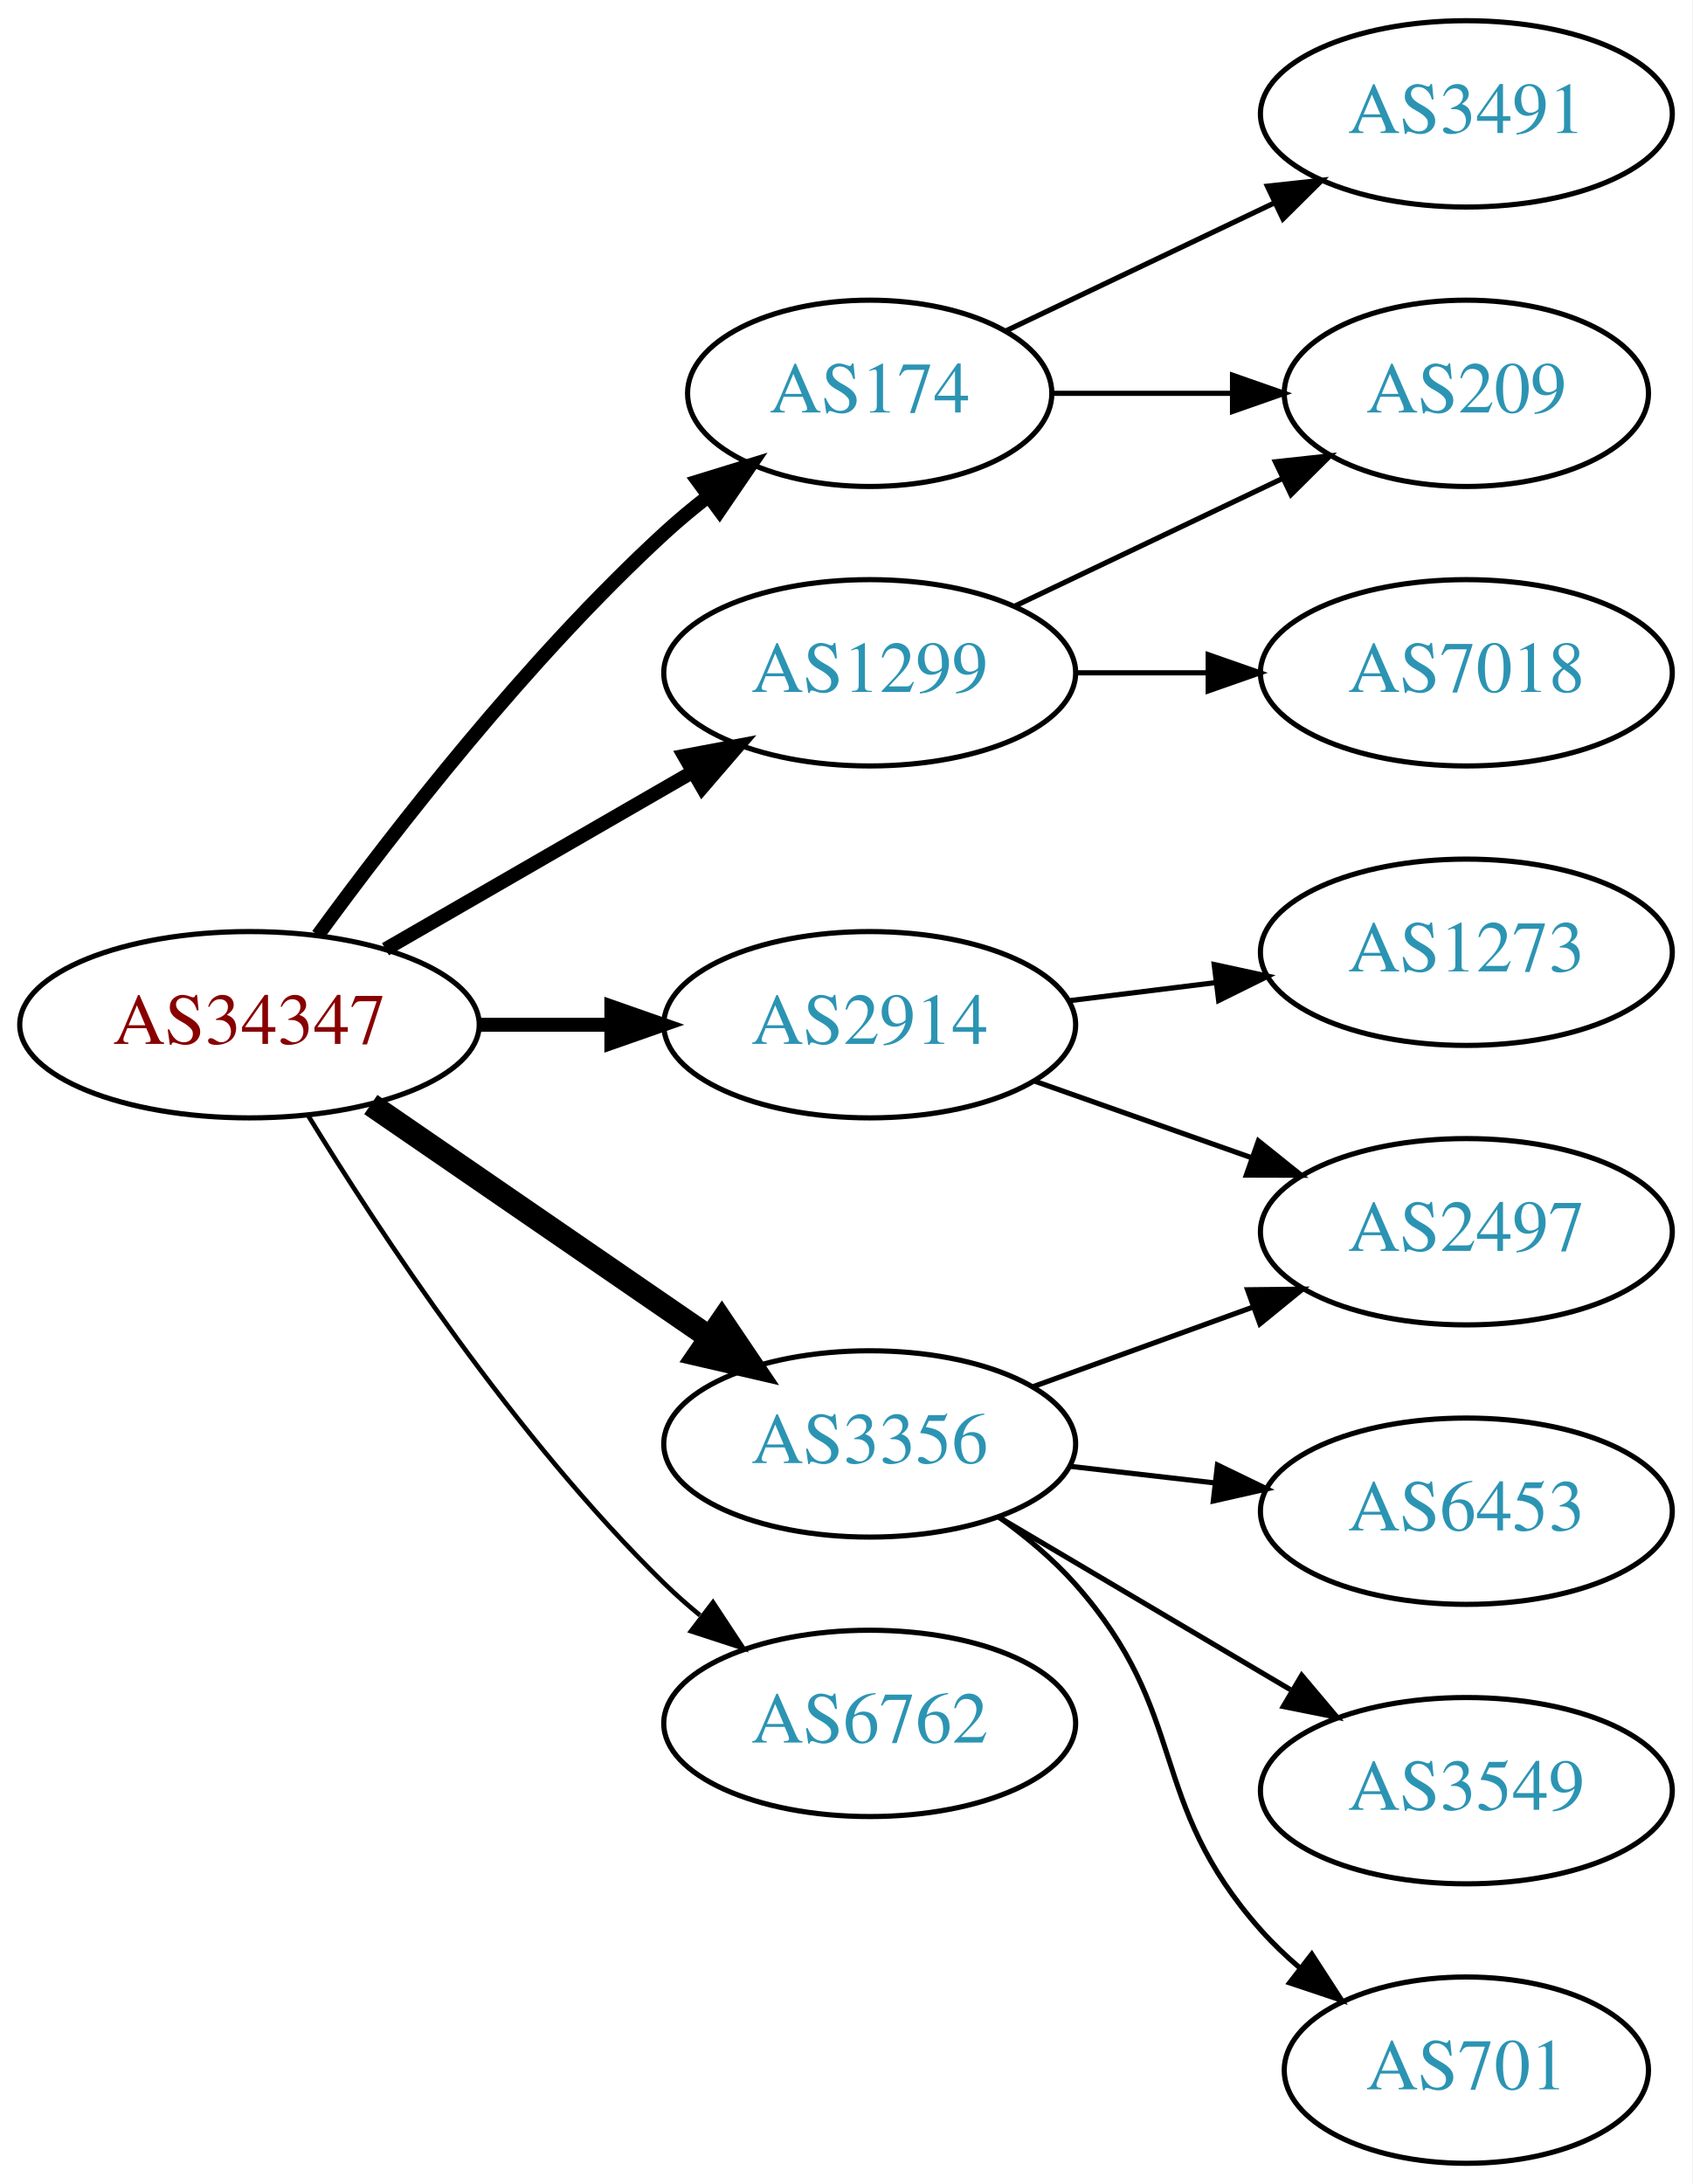
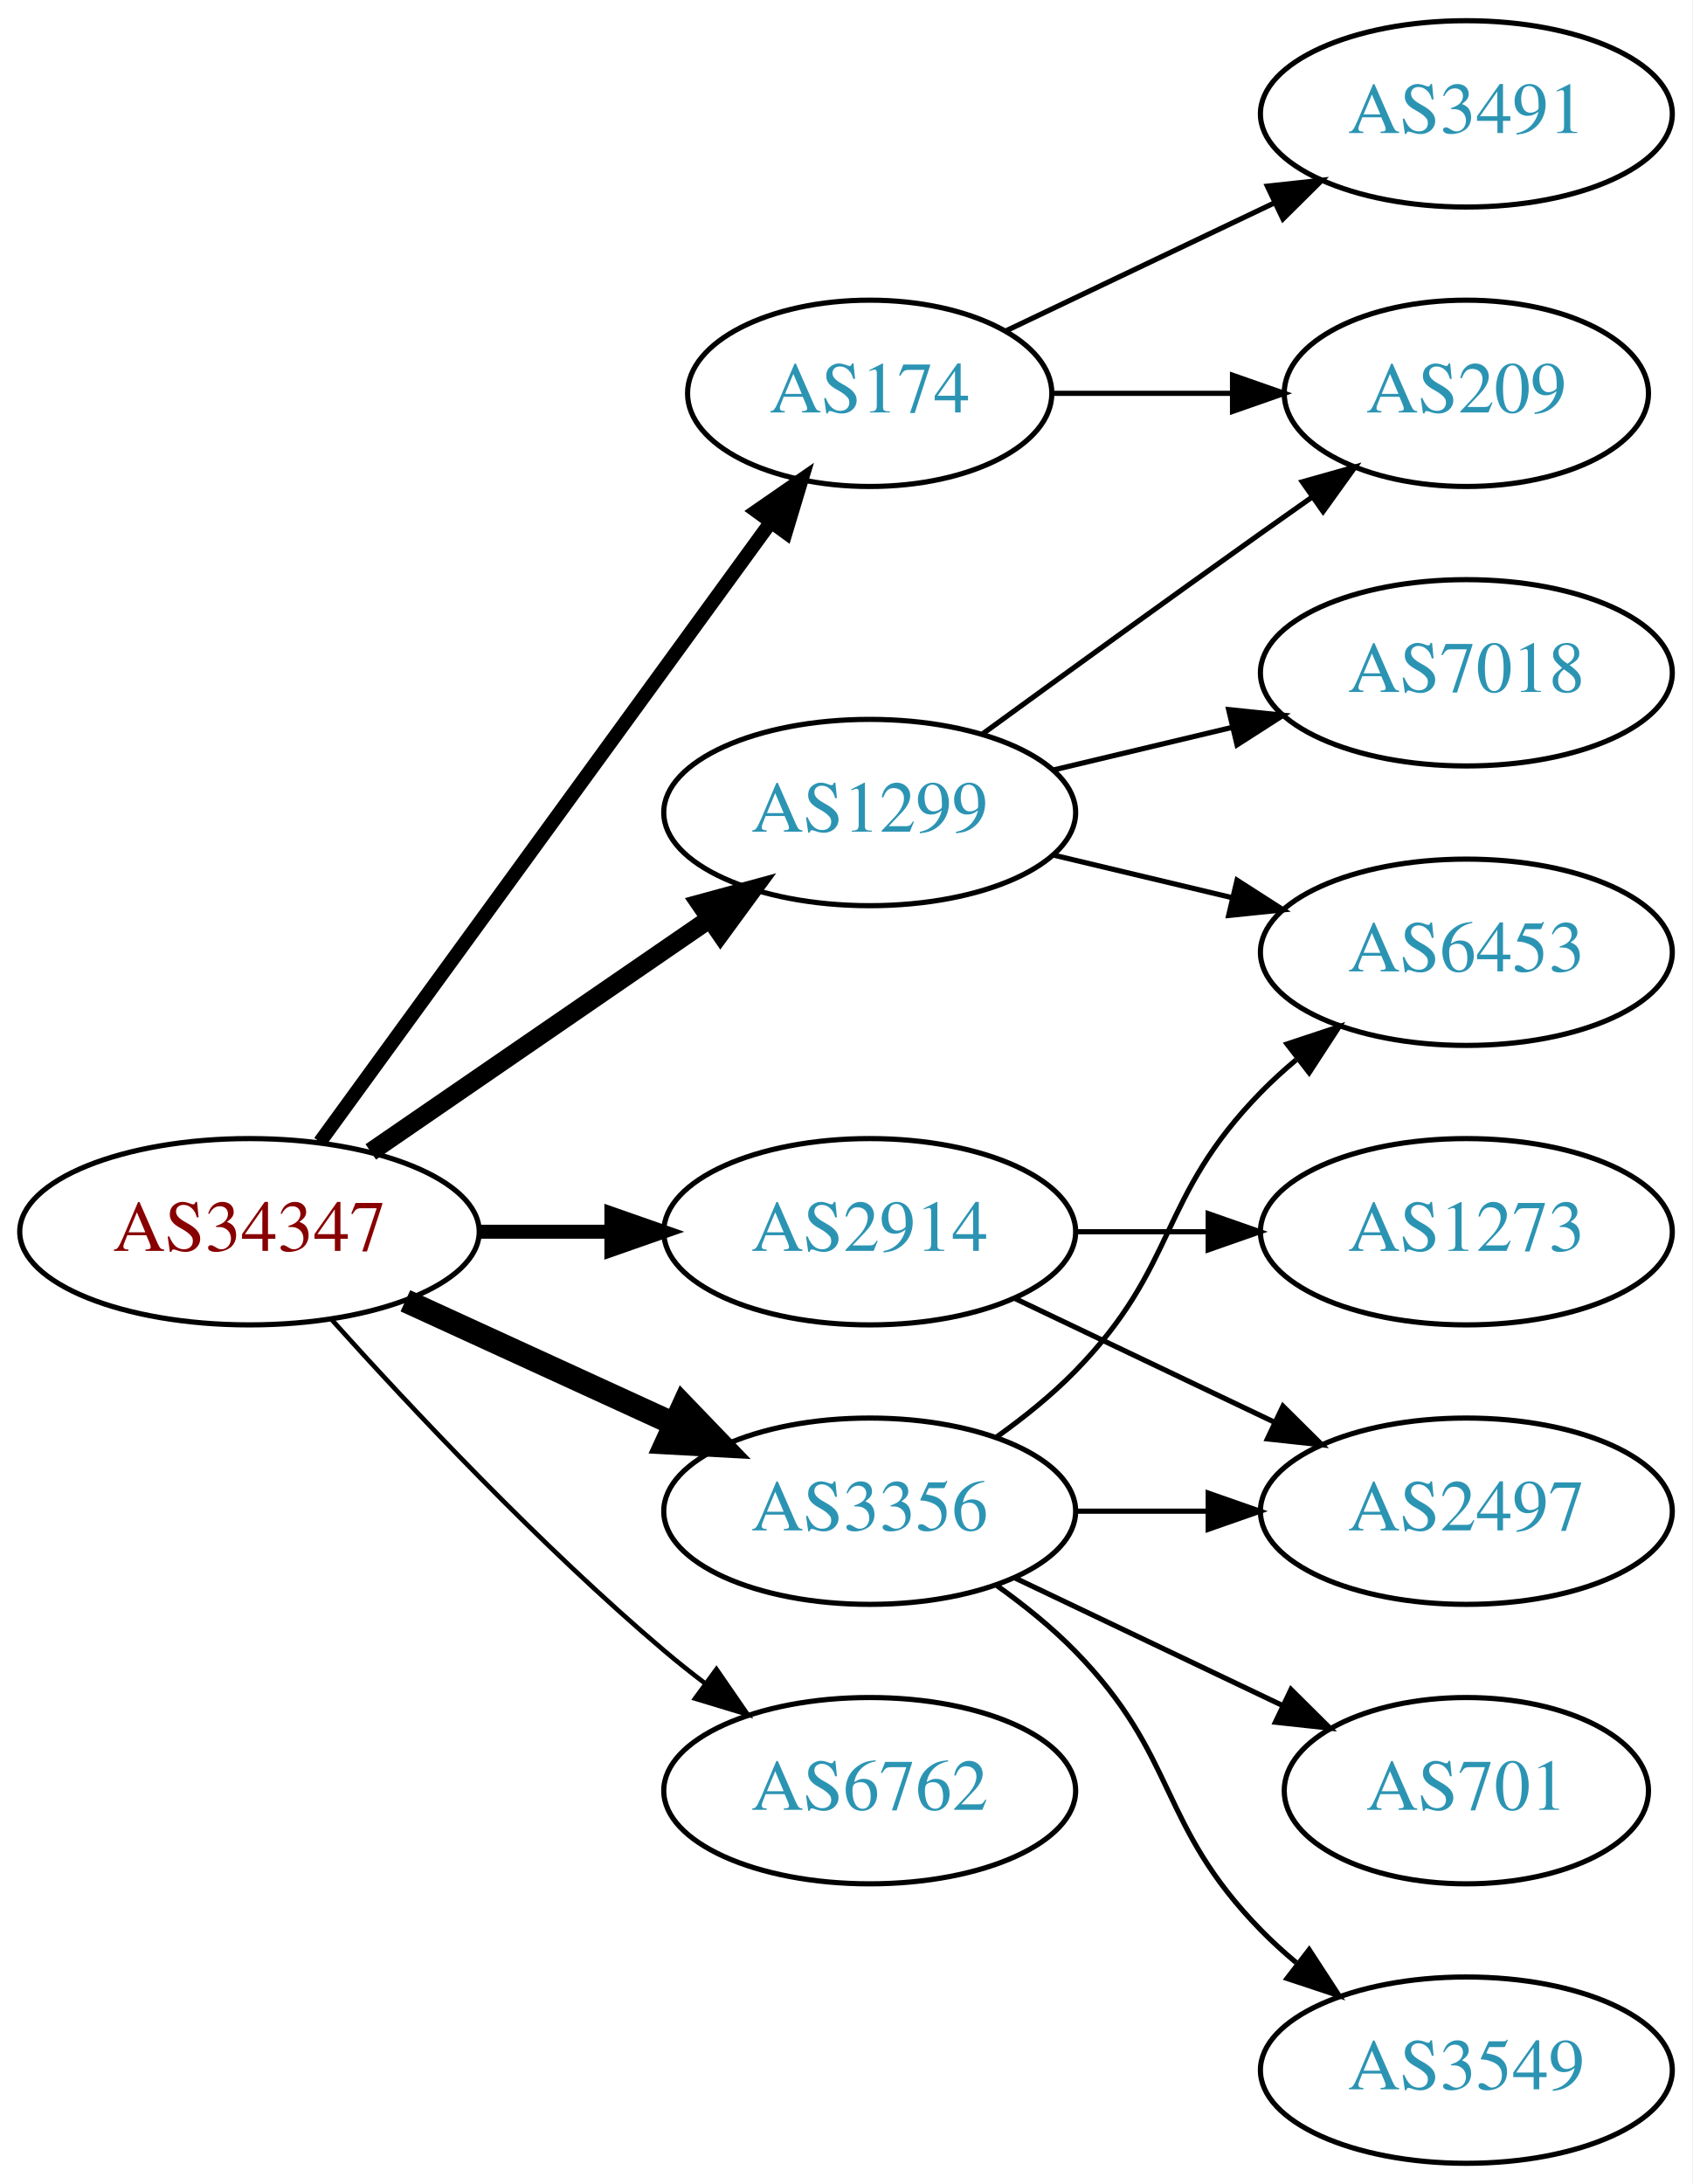
<svg xmlns="http://www.w3.org/2000/svg" xmlns:xlink="http://www.w3.org/1999/xlink" width="327pt" height="422pt" viewBox="0.00 0.00 326.98 422.00">
  <g id="graph0" class="graph" transform="scale(1 1) rotate(0) translate(4 418)">
    <polygon fill="white" stroke="none" points="-4,4 -4,-418 322.978,-418 322.978,4 -4,4" />
    <g id="node1" class="node">
      <g id="a_node1">
        <a xlink:href="/asn/34347" xlink:title="AS34347 ~ HALLAG Kommunal GmbH [AT]">
-           <ellipse fill="#ffffff" stroke="black" cx="44.196" cy="-220" rx="44.393" ry="18" />
-           <text text-anchor="middle" x="44.196" y="-216.3" font-family="Times,serif" font-size="14.00" fill="#880000">AS34347</text>
+           <ellipse fill="#ffffff" stroke="black" cx="44.196" cy="-180" rx="44.393" ry="18" />
+           <text text-anchor="middle" x="44.196" y="-176.3" font-family="Times,serif" font-size="14.00" fill="#880000">AS34347</text>
        </a>
      </g>
    </g>
    <g id="node2" class="node">
      <g id="a_node2">
        <a xlink:href="/asn/174" xlink:title="AS174 ~ Cogent Communications [US]">
          <ellipse fill="#ffffff" stroke="black" cx="164.039" cy="-342" rx="35.194" ry="18" />
          <text text-anchor="middle" x="164.039" y="-338.3" font-family="Times,serif" font-size="14.00" fill="#2c94b3">AS174</text>
        </a>
      </g>
    </g>
    <g id="edge1" class="edge">
-       <path fill="none" stroke="black" stroke-width="2.7" d="M57.418,-237.31C72.018,-257.312 97.822,-290.6 124.392,-315 127.003,-317.398 129.837,-319.757 132.743,-322.022" />
-       <polygon fill="black" stroke="black" stroke-width="2.7" points="130.876,-324.994 141.002,-328.111 135.03,-319.36 130.876,-324.994" />
+       <path fill="none" stroke="black" stroke-width="2.7" d="M57.807,-197.337C78.737,-226.109 120.727,-283.834 144.858,-317.007" />
+       <polygon fill="black" stroke="black" stroke-width="2.7" points="142.158,-319.245 150.871,-325.273 147.819,-315.128 142.158,-319.245" />
    </g>
    <g id="node3" class="node">
      <g id="a_node3">
        <a xlink:href="/asn/1299" xlink:title="AS1299 ~ Telia Carrier [EU]">
-           <ellipse fill="#ffffff" stroke="black" cx="164.039" cy="-288" rx="39.794" ry="18" />
-           <text text-anchor="middle" x="164.039" y="-284.3" font-family="Times,serif" font-size="14.00" fill="#2c94b3">AS1299</text>
+           <ellipse fill="#ffffff" stroke="black" cx="164.039" cy="-261" rx="39.794" ry="18" />
+           <text text-anchor="middle" x="164.039" y="-257.3" font-family="Times,serif" font-size="14.00" fill="#2c94b3">AS1299</text>
        </a>
      </g>
    </g>
    <g id="edge2" class="edge">
-       <path fill="none" stroke="black" stroke-width="2.7" d="M70.476,-234.588C87.796,-244.582 110.947,-257.941 129.763,-268.799" />
-       <polygon fill="black" stroke="black" stroke-width="2.7" points="128.196,-271.935 138.607,-273.902 131.695,-265.872 128.196,-271.935" />
+       <path fill="none" stroke="black" stroke-width="3.6" d="M67.639,-195.426C86.22,-208.198 112.781,-226.455 133.161,-240.463" />
+       <polygon fill="black" stroke="black" stroke-width="3.6" points="131.251,-243.398 141.475,-246.178 135.216,-237.629 131.251,-243.398" />
    </g>
    <g id="node4" class="node">
      <g id="a_node4">
        <a xlink:href="/asn/2914" xlink:title="AS2914 ~ NTT America, Inc. [US]">
-           <ellipse fill="#ffffff" stroke="black" cx="164.039" cy="-220" rx="39.794" ry="18" />
-           <text text-anchor="middle" x="164.039" y="-216.3" font-family="Times,serif" font-size="14.00" fill="#2c94b3">AS2914</text>
+           <ellipse fill="#ffffff" stroke="black" cx="164.039" cy="-180" rx="39.794" ry="18" />
+           <text text-anchor="middle" x="164.039" y="-176.3" font-family="Times,serif" font-size="14.00" fill="#2c94b3">AS2914</text>
        </a>
      </g>
    </g>
    <g id="edge3" class="edge">
-       <path fill="none" stroke="black" stroke-width="2.7" d="M88.407,-220C96.72,-220 105.482,-220 113.965,-220" />
-       <polygon fill="black" stroke="black" stroke-width="2.7" points="114.123,-223.5 124.123,-220 114.123,-216.5 114.123,-223.5" />
+       <path fill="none" stroke="black" stroke-width="2.7" d="M88.407,-180C96.72,-180 105.482,-180 113.965,-180" />
+       <polygon fill="black" stroke="black" stroke-width="2.7" points="114.123,-183.5 124.123,-180 114.123,-176.5 114.123,-183.5" />
    </g>
    <g id="node5" class="node">
      <g id="a_node5">
        <a xlink:href="/asn/3356" xlink:title="AS3356 ~ Level 3 Parent, LLC [US]">
-           <ellipse fill="#ffffff" stroke="black" cx="164.039" cy="-139" rx="39.794" ry="18" />
-           <text text-anchor="middle" x="164.039" y="-135.3" font-family="Times,serif" font-size="14.00" fill="#2c94b3">AS3356</text>
+           <ellipse fill="#ffffff" stroke="black" cx="164.039" cy="-126" rx="39.794" ry="18" />
+           <text text-anchor="middle" x="164.039" y="-122.3" font-family="Times,serif" font-size="14.00" fill="#2c94b3">AS3356</text>
        </a>
      </g>
    </g>
    <g id="edge4" class="edge">
-       <path fill="none" stroke="black" stroke-width="4.5" d="M67.639,-204.574C86.22,-191.802 112.781,-173.545 133.161,-159.537" />
-       <polygon fill="black" stroke="black" stroke-width="4.5" points="135.464,-162.731 141.475,-153.822 131.003,-156.242 135.464,-162.731" />
+       <path fill="none" stroke="black" stroke-width="4.5" d="M74.326,-166.652C89.937,-159.498 109.335,-150.609 126.007,-142.97" />
+       <polygon fill="black" stroke="black" stroke-width="4.5" points="128.008,-146.384 135.459,-138.638 124.727,-139.225 128.008,-146.384" />
    </g>
    <g id="node6" class="node">
      <g id="a_node6">
        <a xlink:href="/asn/6762" xlink:title="AS6762 ~ TELECOM ITALIA SPARKLE S.p.A. [IT]">
-           <ellipse fill="#ffffff" stroke="black" cx="164.039" cy="-85" rx="39.794" ry="18" />
-           <text text-anchor="middle" x="164.039" y="-81.3" font-family="Times,serif" font-size="14.00" fill="#2c94b3">AS6762</text>
+           <ellipse fill="#ffffff" stroke="black" cx="164.039" cy="-72" rx="39.794" ry="18" />
+           <text text-anchor="middle" x="164.039" y="-68.3" font-family="Times,serif" font-size="14.00" fill="#2c94b3">AS6762</text>
        </a>
      </g>
    </g>
    <g id="edge5" class="edge">
-       <path fill="none" stroke="black" stroke-width="0.9" d="M55.462,-202.56C69.27,-180.009 95.459,-140.278 124.392,-112 126.532,-109.908 128.849,-107.863 131.249,-105.894" />
-       <polygon fill="black" stroke="black" stroke-width="0.9" points="133.76,-108.382 139.591,-99.536 129.516,-102.815 133.76,-108.382" />
+       <path fill="none" stroke="black" stroke-width="0.9" d="M60.128,-162.956C75.455,-145.903 100.39,-119.35 124.392,-99 126.889,-96.883 129.55,-94.768 132.261,-92.707" />
+       <polygon fill="black" stroke="black" stroke-width="0.9" points="134.427,-95.459 140.437,-86.734 130.298,-89.806 134.427,-95.459" />
    </g>
    <g id="node7" class="node">
      <g id="a_node7">
        <a xlink:href="/asn/3491" xlink:title="AS3491 ~ PCCW Global, Inc. [US]">
          <ellipse fill="#ffffff" stroke="black" cx="279.332" cy="-396" rx="39.794" ry="18" />
          <text text-anchor="middle" x="279.332" y="-392.3" font-family="Times,serif" font-size="14.00" fill="#2c94b3">AS3491</text>
        </a>
      </g>
    </g>
    <g id="edge6" class="edge">
      <path fill="none" stroke="black" d="M190.464,-354.119C205.766,-361.413 225.49,-370.814 242.372,-378.86" />
      <polygon fill="black" stroke="black" points="240.879,-382.026 251.412,-383.169 243.891,-375.707 240.879,-382.026" />
    </g>
    <g id="node8" class="node">
      <g id="a_node8">
        <a xlink:href="/asn/209" xlink:title="AS209 ~ CenturyLink Communications, LLC [US]">
          <ellipse fill="#ffffff" stroke="black" cx="279.332" cy="-342" rx="35.194" ry="18" />
          <text text-anchor="middle" x="279.332" y="-338.3" font-family="Times,serif" font-size="14.00" fill="#2c94b3">AS209</text>
        </a>
      </g>
    </g>
    <g id="edge7" class="edge">
      <path fill="none" stroke="black" d="M199.338,-342C210.208,-342 222.385,-342 233.863,-342" />
      <polygon fill="black" stroke="black" points="234.149,-345.5 244.149,-342 234.149,-338.5 234.149,-345.5" />
    </g>
    <g id="edge8" class="edge">
-       <path fill="none" stroke="black" d="M192.175,-300.934C207.607,-308.29 227.092,-317.577 243.628,-325.459" />
-       <polygon fill="black" stroke="black" points="242.436,-328.768 252.969,-329.911 245.448,-322.449 242.436,-328.768" />
+       <path fill="none" stroke="black" d="M185.887,-276.222C200.821,-287.091 221.435,-302.025 239.685,-315 242.895,-317.282 246.264,-319.661 249.619,-322.018" />
+       <polygon fill="black" stroke="black" points="247.631,-324.899 257.83,-327.77 251.647,-319.166 247.631,-324.899" />
    </g>
    <g id="node9" class="node">
      <g id="a_node9">
        <a xlink:href="/asn/7018" xlink:title="AS7018 ~ AT&amp;T Services, Inc. [US]">
          <ellipse fill="#ffffff" stroke="black" cx="279.332" cy="-288" rx="39.794" ry="18" />
          <text text-anchor="middle" x="279.332" y="-284.3" font-family="Times,serif" font-size="14.00" fill="#2c94b3">AS7018</text>
        </a>
      </g>
    </g>
    <g id="edge9" class="edge">
-       <path fill="none" stroke="black" d="M203.711,-288C211.914,-288 220.678,-288 229.21,-288" />
-       <polygon fill="black" stroke="black" points="229.449,-291.5 239.449,-288 229.449,-284.5 229.449,-291.5" />
+       <path fill="none" stroke="black" d="M199.646,-269.248C210.517,-271.838 222.671,-274.735 234.114,-277.462" />
+       <polygon fill="black" stroke="black" points="233.397,-280.889 243.936,-279.803 235.02,-274.08 233.397,-280.889" />
    </g>
    <g id="node10" class="node">
      <g id="a_node10">
-         <a xlink:href="/asn/2497" xlink:title="AS2497 ~ Internet Initiative Japan Inc. [JP]">
-           <ellipse fill="#ffffff" stroke="black" cx="279.332" cy="-180" rx="39.794" ry="18" />
-           <text text-anchor="middle" x="279.332" y="-176.3" font-family="Times,serif" font-size="14.00" fill="#2c94b3">AS2497</text>
+         <a xlink:href="/asn/6453" xlink:title="AS6453 ~ TATA COMMUNICATIONS (AMERICA) INC [US]">
+           <ellipse fill="#ffffff" stroke="black" cx="279.332" cy="-234" rx="39.794" ry="18" />
+           <text text-anchor="middle" x="279.332" y="-230.3" font-family="Times,serif" font-size="14.00" fill="#2c94b3">AS6453</text>
        </a>
      </g>
    </g>
    <g id="edge10" class="edge">
-       <path fill="none" stroke="black" d="M195.996,-209.07C208.86,-204.528 223.966,-199.195 237.702,-194.345" />
-       <polygon fill="black" stroke="black" points="239.147,-197.547 247.411,-190.917 236.816,-190.946 239.147,-197.547" />
+       <path fill="none" stroke="black" d="M199.646,-252.752C210.517,-250.162 222.671,-247.265 234.114,-244.538" />
+       <polygon fill="black" stroke="black" points="235.02,-247.92 243.936,-242.197 233.397,-241.111 235.02,-247.92" />
    </g>
    <g id="node11" class="node">
      <g id="a_node11">
        <a xlink:href="/asn/1273" xlink:title="AS1273 ~ Vodafone Group PLC [EU]">
-           <ellipse fill="#ffffff" stroke="black" cx="279.332" cy="-234" rx="39.794" ry="18" />
-           <text text-anchor="middle" x="279.332" y="-230.3" font-family="Times,serif" font-size="14.00" fill="#2c94b3">AS1273</text>
+           <ellipse fill="#ffffff" stroke="black" cx="279.332" cy="-180" rx="39.794" ry="18" />
+           <text text-anchor="middle" x="279.332" y="-176.3" font-family="Times,serif" font-size="14.00" fill="#2c94b3">AS1273</text>
        </a>
      </g>
    </g>
    <g id="edge11" class="edge">
-       <path fill="none" stroke="black" d="M202.449,-224.623C211.537,-225.746 221.374,-226.962 230.859,-228.134" />
-       <polygon fill="black" stroke="black" points="230.607,-231.629 240.961,-229.382 231.465,-224.682 230.607,-231.629" />
-     </g>
-     <g id="edge13" class="edge">
-       <path fill="none" stroke="black" d="M195.697,-150.095C208.67,-154.79 223.963,-160.324 237.844,-165.348" />
-       <polygon fill="black" stroke="black" points="237.054,-168.784 247.648,-168.896 239.436,-162.202 237.054,-168.784" />
+       <path fill="none" stroke="black" d="M203.711,-180C211.914,-180 220.678,-180 229.21,-180" />
+       <polygon fill="black" stroke="black" points="229.449,-183.5 239.449,-180 229.449,-176.5 229.449,-183.5" />
    </g>
    <g id="node12" class="node">
      <g id="a_node12">
-         <a xlink:href="/asn/6453" xlink:title="AS6453 ~ TATA COMMUNICATIONS (AMERICA) INC [US]">
+         <a xlink:href="/asn/2497" xlink:title="AS2497 ~ Internet Initiative Japan Inc. [JP]">
          <ellipse fill="#ffffff" stroke="black" cx="279.332" cy="-126" rx="39.794" ry="18" />
-           <text text-anchor="middle" x="279.332" y="-122.3" font-family="Times,serif" font-size="14.00" fill="#2c94b3">AS6453</text>
+           <text text-anchor="middle" x="279.332" y="-122.3" font-family="Times,serif" font-size="14.00" fill="#2c94b3">AS2497</text>
        </a>
      </g>
    </g>
    <g id="edge12" class="edge">
-       <path fill="none" stroke="black" d="M202.764,-134.671C211.745,-133.641 221.444,-132.528 230.801,-131.454" />
-       <polygon fill="black" stroke="black" points="231.236,-134.927 240.771,-130.31 230.438,-127.973 231.236,-134.927" />
+       <path fill="none" stroke="black" d="M192.175,-167.066C207.169,-159.919 225.99,-150.948 242.213,-143.215" />
+       <polygon fill="black" stroke="black" points="243.895,-146.291 251.417,-138.829 240.884,-139.972 243.895,-146.291" />
+     </g>
+     <g id="edge15" class="edge">
+       <path fill="none" stroke="black" d="M188.633,-140.389C193.889,-144.148 199.22,-148.437 203.685,-153 223.858,-173.617 219.513,-186.383 239.685,-207 241.778,-209.139 244.061,-211.218 246.438,-213.21" />
+       <polygon fill="black" stroke="black" points="244.681,-216.275 254.738,-219.611 248.956,-210.732 244.681,-216.275" />
+     </g>
+     <g id="edge16" class="edge">
+       <path fill="none" stroke="black" d="M203.711,-126C211.914,-126 220.678,-126 229.21,-126" />
+       <polygon fill="black" stroke="black" points="229.449,-129.5 239.449,-126 229.449,-122.5 229.449,-129.5" />
    </g>
    <g id="node13" class="node">
      <g id="a_node13">
+         <a xlink:href="/asn/701" xlink:title="AS701 ~ UUNET [US]">
+           <ellipse fill="#ffffff" stroke="black" cx="279.332" cy="-72" rx="35.194" ry="18" />
+           <text text-anchor="middle" x="279.332" y="-68.3" font-family="Times,serif" font-size="14.00" fill="#2c94b3">AS701</text>
+         </a>
+       </g>
+     </g>
+     <g id="edge13" class="edge">
+       <path fill="none" stroke="black" d="M192.175,-113.066C207.607,-105.71 227.092,-96.423 243.628,-88.541" />
+       <polygon fill="black" stroke="black" points="245.448,-91.551 252.969,-84.089 242.436,-85.232 245.448,-91.551" />
+     </g>
+     <g id="node14" class="node">
+       <g id="a_node14">
        <a xlink:href="/asn/3549" xlink:title="AS3549 ~ Level 3 Parent, LLC [US]">
-           <ellipse fill="#ffffff" stroke="black" cx="279.332" cy="-72" rx="39.794" ry="18" />
-           <text text-anchor="middle" x="279.332" y="-68.3" font-family="Times,serif" font-size="14.00" fill="#2c94b3">AS3549</text>
+           <ellipse fill="#ffffff" stroke="black" cx="279.332" cy="-18" rx="39.794" ry="18" />
+           <text text-anchor="middle" x="279.332" y="-14.3" font-family="Times,serif" font-size="14.00" fill="#2c94b3">AS3549</text>
        </a>
      </g>
    </g>
    <g id="edge14" class="edge">
-       <path fill="none" stroke="black" d="M189.065,-124.791C205.437,-115.109 227.325,-102.165 245.329,-91.518" />
-       <polygon fill="black" stroke="black" points="247.514,-94.291 254.34,-86.189 243.951,-88.266 247.514,-94.291" />
-     </g>
-     <g id="node14" class="node">
-       <g id="a_node14">
-         <a xlink:href="/asn/701" xlink:title="AS701 ~ UUNET [US]">
-           <ellipse fill="#ffffff" stroke="black" cx="279.332" cy="-18" rx="35.194" ry="18" />
-           <text text-anchor="middle" x="279.332" y="-14.3" font-family="Times,serif" font-size="14.00" fill="#2c94b3">AS701</text>
-         </a>
-       </g>
-     </g>
-     <g id="edge15" class="edge">
-       <path fill="none" stroke="black" d="M188.954,-124.91C194.197,-121.14 199.442,-116.77 203.685,-112 226.153,-86.743 217.217,-70.257 239.685,-45 241.915,-42.493 244.423,-40.096 247.061,-37.839" />
-       <polygon fill="black" stroke="black" points="249.462,-40.406 255.223,-31.514 245.174,-34.873 249.462,-40.406" />
+       <path fill="none" stroke="black" d="M188.633,-111.611C193.889,-107.852 199.22,-103.563 203.685,-99 223.858,-78.383 219.513,-65.617 239.685,-45 241.778,-42.861 244.061,-40.782 246.438,-38.79" />
+       <polygon fill="black" stroke="black" points="248.956,-41.268 254.738,-32.389 244.681,-35.725 248.956,-41.268" />
    </g>
  </g>
</svg>
